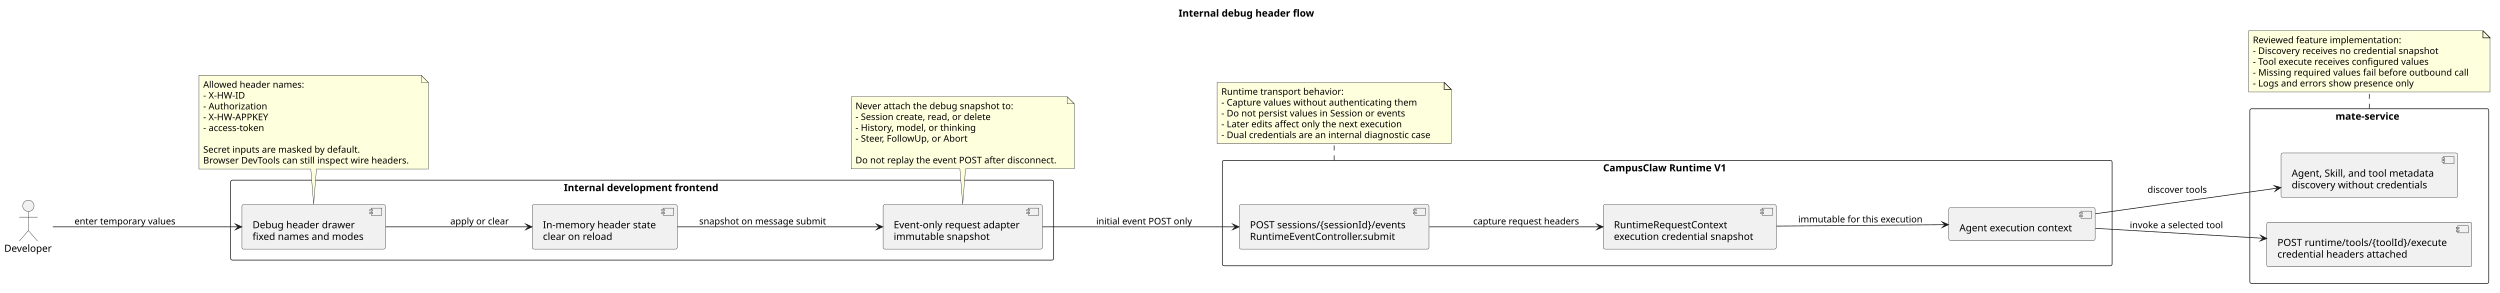
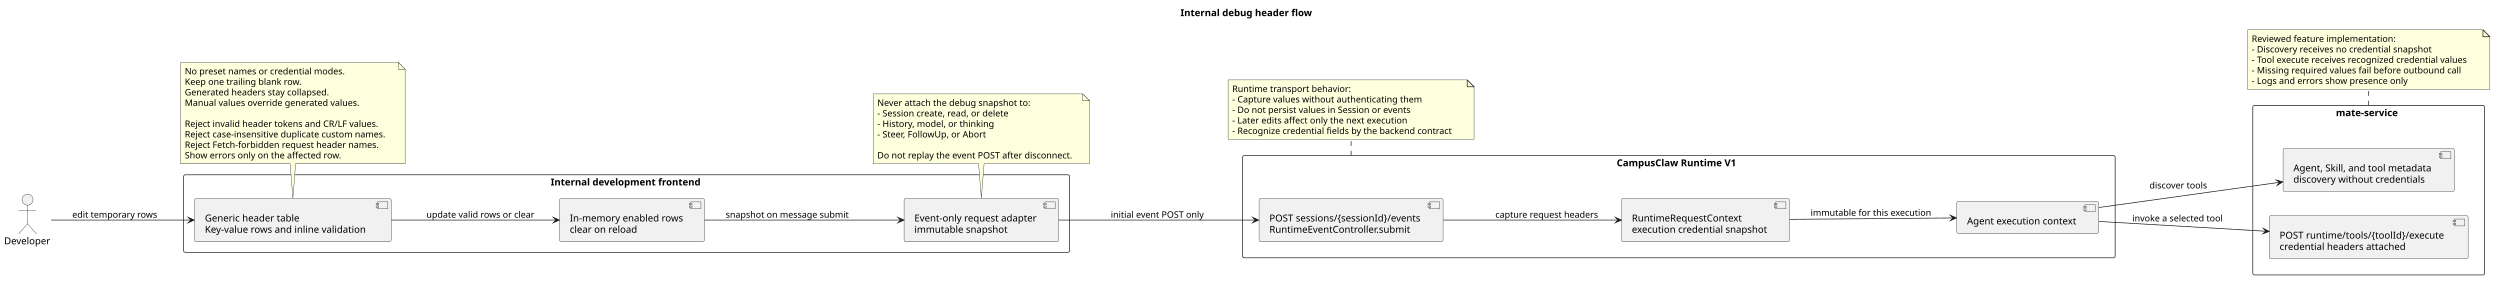
- <svg xmlns="http://www.w3.org/2000/svg" contentStyleType="text/css" data-diagram-type="DESCRIPTION" height="414px" preserveAspectRatio="none" style="width:3535px;height:414px;background:#FFFFFF;" version="1.1" viewBox="0 0 3535 414" width="3535px" zoomAndPan="magnify">
+ <svg xmlns="http://www.w3.org/2000/svg" contentStyleType="text/css" data-diagram-type="DESCRIPTION" height="414px" preserveAspectRatio="none" style="width:3644px;height:414px;background:#FFFFFF;" version="1.1" viewBox="0 0 3644 414" width="3644px" zoomAndPan="magnify">
  <defs />
  <g>
-     <g class="title" data-source-line="88">
-       <text fill="#000000" font-family="sans-serif" font-size="14" font-weight="700" lengthAdjust="spacing" textLength="195.932" x="1666.466" y="23.535">Internal debug header flow</text>
+     <g class="title" data-source-line="90">
+       <text fill="#000000" font-family="sans-serif" font-size="14" font-weight="700" lengthAdjust="spacing" textLength="195.932" x="1720.633" y="23.535">Internal debug header flow</text>
    </g>
-     <g class="cluster" data-qualified-name="DevFrontend" data-source-line="93" id="ent0002">
-       <rect fill="none" height="113" rx="2.5" ry="2.5" style="stroke:#181818;stroke-width:1;" width="1163.79" x="326.1" y="254.768" />
-       <text fill="#000000" font-family="sans-serif" font-size="14" font-weight="700" lengthAdjust="spacing" textLength="221.341" x="797.325" y="270.303">Internal development frontend</text>
+     <g class="cluster" data-qualified-name="DevFrontend" data-source-line="95" id="ent0002">
+       <rect fill="none" height="113" rx="2.5" ry="2.5" style="stroke:#181818;stroke-width:1;" width="1291.37" x="267.63" y="254.768" />
+       <text fill="#000000" font-family="sans-serif" font-size="14" font-weight="700" lengthAdjust="spacing" textLength="221.341" x="802.645" y="270.303">Internal development frontend</text>
    </g>
-     <g class="cluster" data-qualified-name="Runtime" data-source-line="99" id="ent0006">
-       <rect fill="none" height="149" rx="2.5" ry="2.5" style="stroke:#181818;stroke-width:1;" width="1258.12" x="1728.39" y="226.768" />
-       <text fill="#000000" font-family="sans-serif" font-size="14" font-weight="700" lengthAdjust="spacing" textLength="181.303" x="2266.799" y="242.303">CampusClaw Runtime V1</text>
+     <g class="cluster" data-qualified-name="Runtime" data-source-line="101" id="ent0006">
+       <rect fill="none" height="149" rx="2.5" ry="2.5" style="stroke:#181818;stroke-width:1;" width="1271.84" x="1811.21" y="226.768" />
+       <text fill="#000000" font-family="sans-serif" font-size="14" font-weight="700" lengthAdjust="spacing" textLength="181.303" x="2356.479" y="242.303">CampusClaw Runtime V1</text>
    </g>
-     <g class="cluster" data-qualified-name="Mate" data-source-line="105" id="ent0010">
-       <rect fill="none" height="247" rx="2.5" ry="2.5" style="stroke:#181818;stroke-width:1;" width="337.85" x="3181.26" y="153.768" />
-       <text fill="#000000" font-family="sans-serif" font-size="14" font-weight="700" lengthAdjust="spacing" textLength="95.621" x="3302.374" y="169.303">mate-service</text>
+     <g class="cluster" data-qualified-name="Mate" data-source-line="107" id="ent0010">
+       <rect fill="none" height="247" rx="2.5" ry="2.5" style="stroke:#181818;stroke-width:1;" width="337.86" x="3283.69" y="153.768" />
+       <text fill="#000000" font-family="sans-serif" font-size="14" font-weight="700" lengthAdjust="spacing" textLength="95.621" x="3404.809" y="169.303">mate-service</text>
    </g>
-     <g class="entity" data-qualified-name="DevFrontend.Drawer" data-source-line="94" id="ent0003">
-       <rect fill="#F1F1F1" height="62.977" rx="2.5" ry="2.5" style="stroke:#181818;stroke-width:0.5;" width="202.757" x="342.1" y="289.278" />
-       <rect fill="#F1F1F1" height="10" style="stroke:#181818;stroke-width:0.5;" width="15" x="524.857" y="294.278" />
-       <rect fill="#F1F1F1" height="2" style="stroke:#181818;stroke-width:0.5;" width="4" x="522.857" y="296.278" />
-       <rect fill="#F1F1F1" height="2" style="stroke:#181818;stroke-width:0.5;" width="4" x="522.857" y="300.278" />
-       <text fill="#000000" font-family="sans-serif" font-size="14" lengthAdjust="spacing" textLength="146.522" x="357.1" y="322.813">Debug header drawer</text>
-       <text fill="#000000" font-family="sans-serif" font-size="14" lengthAdjust="spacing" textLength="162.757" x="357.1" y="339.302">fixed names and modes</text>
+     <g class="entity" data-qualified-name="DevFrontend.Drawer" data-source-line="96" id="ent0003">
+       <rect fill="#F1F1F1" height="62.977" rx="2.5" ry="2.5" style="stroke:#181818;stroke-width:0.5;" width="286.572" x="283.63" y="289.278" />
+       <rect fill="#F1F1F1" height="10" style="stroke:#181818;stroke-width:0.5;" width="15" x="550.202" y="294.278" />
+       <rect fill="#F1F1F1" height="2" style="stroke:#181818;stroke-width:0.5;" width="4" x="548.202" y="296.278" />
+       <rect fill="#F1F1F1" height="2" style="stroke:#181818;stroke-width:0.5;" width="4" x="548.202" y="300.278" />
+       <text fill="#000000" font-family="sans-serif" font-size="14" lengthAdjust="spacing" textLength="140.397" x="298.63" y="322.813">Generic header table</text>
+       <text fill="#000000" font-family="sans-serif" font-size="14" lengthAdjust="spacing" textLength="246.572" x="298.63" y="339.302">Key-value rows and inline validation</text>
    </g>
-     <g class="entity" data-qualified-name="DevFrontend.HeaderState" data-source-line="95" id="ent0004">
-       <rect fill="#F1F1F1" height="62.977" rx="2.5" ry="2.5" style="stroke:#181818;stroke-width:0.5;" width="204.965" x="752.65" y="289.278" />
-       <rect fill="#F1F1F1" height="10" style="stroke:#181818;stroke-width:0.5;" width="15" x="937.615" y="294.278" />
-       <rect fill="#F1F1F1" height="2" style="stroke:#181818;stroke-width:0.5;" width="4" x="935.615" y="296.278" />
-       <rect fill="#F1F1F1" height="2" style="stroke:#181818;stroke-width:0.5;" width="4" x="935.615" y="300.278" />
-       <text fill="#000000" font-family="sans-serif" font-size="14" lengthAdjust="spacing" textLength="164.965" x="767.65" y="322.813">In-memory header state</text>
-       <text fill="#000000" font-family="sans-serif" font-size="14" lengthAdjust="spacing" textLength="101.343" x="767.65" y="339.302">clear on reload</text>
+     <g class="entity" data-qualified-name="DevFrontend.HeaderState" data-source-line="97" id="ent0004">
+       <rect fill="#F1F1F1" height="62.977" rx="2.5" ry="2.5" style="stroke:#181818;stroke-width:0.5;" width="211.206" x="815.52" y="289.278" />
+       <rect fill="#F1F1F1" height="10" style="stroke:#181818;stroke-width:0.5;" width="15" x="1006.726" y="294.278" />
+       <rect fill="#F1F1F1" height="2" style="stroke:#181818;stroke-width:0.5;" width="4" x="1004.726" y="296.278" />
+       <rect fill="#F1F1F1" height="2" style="stroke:#181818;stroke-width:0.5;" width="4" x="1004.726" y="300.278" />
+       <text fill="#000000" font-family="sans-serif" font-size="14" lengthAdjust="spacing" textLength="171.206" x="830.52" y="322.813">In-memory enabled rows</text>
+       <text fill="#000000" font-family="sans-serif" font-size="14" lengthAdjust="spacing" textLength="101.343" x="830.52" y="339.302">clear on reload</text>
    </g>
-     <g class="entity" data-qualified-name="DevFrontend.EventAdapter" data-source-line="96" id="ent0005">
-       <rect fill="#F1F1F1" height="62.977" rx="2.5" ry="2.5" style="stroke:#181818;stroke-width:0.5;" width="225.22" x="1248.67" y="289.278" />
-       <rect fill="#F1F1F1" height="10" style="stroke:#181818;stroke-width:0.5;" width="15" x="1453.89" y="294.278" />
-       <rect fill="#F1F1F1" height="2" style="stroke:#181818;stroke-width:0.5;" width="4" x="1451.89" y="296.278" />
-       <rect fill="#F1F1F1" height="2" style="stroke:#181818;stroke-width:0.5;" width="4" x="1451.89" y="300.278" />
-       <text fill="#000000" font-family="sans-serif" font-size="14" lengthAdjust="spacing" textLength="185.22" x="1263.67" y="322.813">Event-only request adapter</text>
-       <text fill="#000000" font-family="sans-serif" font-size="14" lengthAdjust="spacing" textLength="138.961" x="1263.67" y="339.302">immutable snapshot</text>
+     <g class="entity" data-qualified-name="DevFrontend.EventAdapter" data-source-line="98" id="ent0005">
+       <rect fill="#F1F1F1" height="62.977" rx="2.5" ry="2.5" style="stroke:#181818;stroke-width:0.5;" width="225.22" x="1317.78" y="289.278" />
+       <rect fill="#F1F1F1" height="10" style="stroke:#181818;stroke-width:0.5;" width="15" x="1523" y="294.278" />
+       <rect fill="#F1F1F1" height="2" style="stroke:#181818;stroke-width:0.5;" width="4" x="1521" y="296.278" />
+       <rect fill="#F1F1F1" height="2" style="stroke:#181818;stroke-width:0.5;" width="4" x="1521" y="300.278" />
+       <text fill="#000000" font-family="sans-serif" font-size="14" lengthAdjust="spacing" textLength="185.22" x="1332.78" y="322.813">Event-only request adapter</text>
+       <text fill="#000000" font-family="sans-serif" font-size="14" lengthAdjust="spacing" textLength="138.961" x="1332.78" y="339.302">immutable snapshot</text>
    </g>
-     <g class="entity" data-qualified-name="Runtime.Submit" data-source-line="100" id="ent0007">
-       <rect fill="#F1F1F1" height="62.977" rx="2.5" ry="2.5" style="stroke:#181818;stroke-width:0.5;" width="268.204" x="1752.39" y="289.278" />
-       <rect fill="#F1F1F1" height="10" style="stroke:#181818;stroke-width:0.5;" width="15" x="2000.594" y="294.278" />
-       <rect fill="#F1F1F1" height="2" style="stroke:#181818;stroke-width:0.5;" width="4" x="1998.594" y="296.278" />
-       <rect fill="#F1F1F1" height="2" style="stroke:#181818;stroke-width:0.5;" width="4" x="1998.594" y="300.278" />
-       <text fill="#000000" font-family="sans-serif" font-size="14" lengthAdjust="spacing" textLength="228.204" x="1767.39" y="322.813">POST sessions/{sessionId}/events</text>
-       <text fill="#000000" font-family="sans-serif" font-size="14" lengthAdjust="spacing" textLength="212.523" x="1767.39" y="339.302">RuntimeEventController.submit</text>
+     <g class="entity" data-qualified-name="Runtime.Submit" data-source-line="102" id="ent0007">
+       <rect fill="#F1F1F1" height="62.977" rx="2.5" ry="2.5" style="stroke:#181818;stroke-width:0.5;" width="268.204" x="1835.21" y="289.278" />
+       <rect fill="#F1F1F1" height="10" style="stroke:#181818;stroke-width:0.5;" width="15" x="2083.414" y="294.278" />
+       <rect fill="#F1F1F1" height="2" style="stroke:#181818;stroke-width:0.5;" width="4" x="2081.414" y="296.278" />
+       <rect fill="#F1F1F1" height="2" style="stroke:#181818;stroke-width:0.5;" width="4" x="2081.414" y="300.278" />
+       <text fill="#000000" font-family="sans-serif" font-size="14" lengthAdjust="spacing" textLength="228.204" x="1850.21" y="322.813">POST sessions/{sessionId}/events</text>
+       <text fill="#000000" font-family="sans-serif" font-size="14" lengthAdjust="spacing" textLength="212.523" x="1850.21" y="339.302">RuntimeEventController.submit</text>
    </g>
-     <g class="entity" data-qualified-name="Runtime.Snapshot" data-source-line="101" id="ent0008">
-       <rect fill="#F1F1F1" height="62.977" rx="2.5" ry="2.5" style="stroke:#181818;stroke-width:0.5;" width="244.565" x="2267.04" y="289.278" />
-       <rect fill="#F1F1F1" height="10" style="stroke:#181818;stroke-width:0.5;" width="15" x="2491.605" y="294.278" />
-       <rect fill="#F1F1F1" height="2" style="stroke:#181818;stroke-width:0.5;" width="4" x="2489.605" y="296.278" />
-       <rect fill="#F1F1F1" height="2" style="stroke:#181818;stroke-width:0.5;" width="4" x="2489.605" y="300.278" />
-       <text fill="#000000" font-family="sans-serif" font-size="14" lengthAdjust="spacing" textLength="164.541" x="2282.04" y="322.813">RuntimeRequestContext</text>
-       <text fill="#000000" font-family="sans-serif" font-size="14" lengthAdjust="spacing" textLength="204.565" x="2282.04" y="339.302">execution credential snapshot</text>
+     <g class="entity" data-qualified-name="Runtime.Snapshot" data-source-line="103" id="ent0008">
+       <rect fill="#F1F1F1" height="62.977" rx="2.5" ry="2.5" style="stroke:#181818;stroke-width:0.5;" width="244.565" x="2363.57" y="289.278" />
+       <rect fill="#F1F1F1" height="10" style="stroke:#181818;stroke-width:0.5;" width="15" x="2588.135" y="294.278" />
+       <rect fill="#F1F1F1" height="2" style="stroke:#181818;stroke-width:0.5;" width="4" x="2586.135" y="296.278" />
+       <rect fill="#F1F1F1" height="2" style="stroke:#181818;stroke-width:0.5;" width="4" x="2586.135" y="300.278" />
+       <text fill="#000000" font-family="sans-serif" font-size="14" lengthAdjust="spacing" textLength="164.541" x="2378.57" y="322.813">RuntimeRequestContext</text>
+       <text fill="#000000" font-family="sans-serif" font-size="14" lengthAdjust="spacing" textLength="204.565" x="2378.57" y="339.302">execution credential snapshot</text>
    </g>
-     <g class="entity" data-qualified-name="Runtime.Execution" data-source-line="102" id="ent0009">
-       <rect fill="#F1F1F1" height="46.488" rx="2.5" ry="2.5" style="stroke:#181818;stroke-width:0.5;" width="206.906" x="2755.6" y="293.528" />
-       <rect fill="#F1F1F1" height="10" style="stroke:#181818;stroke-width:0.5;" width="15" x="2942.506" y="298.528" />
-       <rect fill="#F1F1F1" height="2" style="stroke:#181818;stroke-width:0.5;" width="4" x="2940.506" y="300.528" />
-       <rect fill="#F1F1F1" height="2" style="stroke:#181818;stroke-width:0.5;" width="4" x="2940.506" y="304.528" />
-       <text fill="#000000" font-family="sans-serif" font-size="14" lengthAdjust="spacing" textLength="166.906" x="2770.6" y="327.063">Agent execution context</text>
+     <g class="entity" data-qualified-name="Runtime.Execution" data-source-line="104" id="ent0009">
+       <rect fill="#F1F1F1" height="46.488" rx="2.5" ry="2.5" style="stroke:#181818;stroke-width:0.5;" width="206.906" x="2852.14" y="293.528" />
+       <rect fill="#F1F1F1" height="10" style="stroke:#181818;stroke-width:0.5;" width="15" x="3039.046" y="298.528" />
+       <rect fill="#F1F1F1" height="2" style="stroke:#181818;stroke-width:0.5;" width="4" x="3037.046" y="300.528" />
+       <rect fill="#F1F1F1" height="2" style="stroke:#181818;stroke-width:0.5;" width="4" x="3037.046" y="304.528" />
+       <text fill="#000000" font-family="sans-serif" font-size="14" lengthAdjust="spacing" textLength="166.906" x="2867.14" y="327.063">Agent execution context</text>
    </g>
-     <g class="entity" data-qualified-name="Mate.Discovery" data-source-line="106" id="ent0011">
-       <rect fill="#F1F1F1" height="62.977" rx="2.5" ry="2.5" style="stroke:#181818;stroke-width:0.5;" width="249.617" x="3225.38" y="216.278" />
-       <rect fill="#F1F1F1" height="10" style="stroke:#181818;stroke-width:0.5;" width="15" x="3454.997" y="221.278" />
-       <rect fill="#F1F1F1" height="2" style="stroke:#181818;stroke-width:0.5;" width="4" x="3452.997" y="223.278" />
-       <rect fill="#F1F1F1" height="2" style="stroke:#181818;stroke-width:0.5;" width="4" x="3452.997" y="227.278" />
-       <text fill="#000000" font-family="sans-serif" font-size="14" lengthAdjust="spacing" textLength="209.617" x="3240.38" y="249.813">Agent, Skill, and tool metadata</text>
-       <text fill="#000000" font-family="sans-serif" font-size="14" lengthAdjust="spacing" textLength="198.194" x="3240.38" y="266.302">discovery without credentials</text>
+     <g class="entity" data-qualified-name="Mate.Discovery" data-source-line="108" id="ent0011">
+       <rect fill="#F1F1F1" height="62.977" rx="2.5" ry="2.5" style="stroke:#181818;stroke-width:0.5;" width="249.617" x="3327.81" y="216.278" />
+       <rect fill="#F1F1F1" height="10" style="stroke:#181818;stroke-width:0.5;" width="15" x="3557.427" y="221.278" />
+       <rect fill="#F1F1F1" height="2" style="stroke:#181818;stroke-width:0.5;" width="4" x="3555.427" y="223.278" />
+       <rect fill="#F1F1F1" height="2" style="stroke:#181818;stroke-width:0.5;" width="4" x="3555.427" y="227.278" />
+       <text fill="#000000" font-family="sans-serif" font-size="14" lengthAdjust="spacing" textLength="209.617" x="3342.81" y="249.813">Agent, Skill, and tool metadata</text>
+       <text fill="#000000" font-family="sans-serif" font-size="14" lengthAdjust="spacing" textLength="198.194" x="3342.81" y="266.302">discovery without credentials</text>
    </g>
-     <g class="entity" data-qualified-name="Mate.Execute" data-source-line="107" id="ent0012">
-       <rect fill="#F1F1F1" height="62.977" rx="2.5" ry="2.5" style="stroke:#181818;stroke-width:0.5;" width="289.853" x="3205.26" y="314.278" />
-       <rect fill="#F1F1F1" height="10" style="stroke:#181818;stroke-width:0.5;" width="15" x="3475.113" y="319.278" />
-       <rect fill="#F1F1F1" height="2" style="stroke:#181818;stroke-width:0.5;" width="4" x="3473.113" y="321.278" />
-       <rect fill="#F1F1F1" height="2" style="stroke:#181818;stroke-width:0.5;" width="4" x="3473.113" y="325.278" />
-       <text fill="#000000" font-family="sans-serif" font-size="14" lengthAdjust="spacing" textLength="249.853" x="3220.26" y="347.813">POST runtime/tools/{toolId}/execute</text>
-       <text fill="#000000" font-family="sans-serif" font-size="14" lengthAdjust="spacing" textLength="188.023" x="3220.26" y="364.302">credential headers attached</text>
+     <g class="entity" data-qualified-name="Mate.Execute" data-source-line="109" id="ent0012">
+       <rect fill="#F1F1F1" height="62.977" rx="2.5" ry="2.5" style="stroke:#181818;stroke-width:0.5;" width="289.853" x="3307.69" y="314.278" />
+       <rect fill="#F1F1F1" height="10" style="stroke:#181818;stroke-width:0.5;" width="15" x="3577.544" y="319.278" />
+       <rect fill="#F1F1F1" height="2" style="stroke:#181818;stroke-width:0.5;" width="4" x="3575.544" y="321.278" />
+       <rect fill="#F1F1F1" height="2" style="stroke:#181818;stroke-width:0.5;" width="4" x="3575.544" y="325.278" />
+       <text fill="#000000" font-family="sans-serif" font-size="14" lengthAdjust="spacing" textLength="249.853" x="3322.69" y="347.813">POST runtime/tools/{toolId}/execute</text>
+       <text fill="#000000" font-family="sans-serif" font-size="14" lengthAdjust="spacing" textLength="188.023" x="3322.69" y="364.302">credential headers attached</text>
    </g>
-     <g class="entity" data-qualified-name="Developer" data-source-line="91" id="ent0001">
+     <g class="entity" data-qualified-name="Developer" data-source-line="93" id="ent0001">
      <ellipse cx="40.159" cy="291.028" fill="#F1F1F1" rx="8" ry="8" style="stroke:#181818;stroke-width:0.5;" />
      <path d="M40.159,299.028 L40.159,326.028 M27.159,307.028 L53.159,307.028 M40.159,326.028 L27.159,341.028 M40.159,326.028 L53.159,341.028" fill="none" style="stroke:#181818;stroke-width:0.5;" />
      <text fill="#000000" font-family="sans-serif" font-size="14" lengthAdjust="spacing" textLength="68.318" x="6" y="356.063">Developer</text>
    </g>
-     <g class="entity" data-qualified-name="GMN21" data-source-line="120" id="ent0022">
-       <path d="M281.32,106.528 L281.32,239.013 A0,0 0 0 0 281.32,239.013 L439.48,239.013 L443.48,288.968 L447.48,239.013 L605.649,239.013 A0,0 0 0 0 605.649,239.013 L605.649,116.528 L595.649,106.528 L281.32,106.528 A0,0 0 0 0 281.32,106.528" fill="#FEFFDD" style="stroke:#181818;stroke-width:0.5;" />
-       <path d="M595.649,106.528 L595.649,116.528 L605.649,116.528 L595.649,106.528" fill="#FEFFDD" style="stroke:#181818;stroke-width:0.5;" />
-       <text fill="#000000" font-family="sans-serif" font-size="13" lengthAdjust="spacing" textLength="146.739" x="287.32" y="124.097">Allowed header names:</text>
-       <text fill="#000000" font-family="sans-serif" font-size="13" lengthAdjust="spacing" textLength="68.974" x="287.32" y="139.407">- X-HW-ID</text>
-       <text fill="#000000" font-family="sans-serif" font-size="13" lengthAdjust="spacing" textLength="97.97" x="287.32" y="154.718">- Authorization</text>
-       <text fill="#000000" font-family="sans-serif" font-size="13" lengthAdjust="spacing" textLength="102.464" x="287.32" y="170.028">- X-HW-APPKEY</text>
-       <text fill="#000000" font-family="sans-serif" font-size="13" lengthAdjust="spacing" textLength="95.907" x="287.32" y="185.339">- access-token</text>
-       <text fill="#000000" font-family="sans-serif" font-size="13" lengthAdjust="spacing" textLength="4.113" x="287.32" y="200.649"> </text>
-       <text fill="#000000" font-family="sans-serif" font-size="13" lengthAdjust="spacing" textLength="230.325" x="287.32" y="215.96">Secret inputs are masked by default.</text>
-       <text fill="#000000" font-family="sans-serif" font-size="13" lengthAdjust="spacing" textLength="303.329" x="287.32" y="231.27">Browser DevTools can still inspect wire headers.</text>
+     <g class="entity" data-qualified-name="GMN21" data-source-line="122" id="ent0022">
+       <path d="M263.32,90.868 L263.32,238.663 A0,0 0 0 0 263.32,238.663 L422.92,238.663 L426.92,289.078 L430.92,238.663 L590.518,238.663 A0,0 0 0 0 590.518,238.663 L590.518,100.868 L580.518,90.868 L263.32,90.868 A0,0 0 0 0 263.32,90.868" fill="#FEFFDD" style="stroke:#181818;stroke-width:0.5;" />
+       <path d="M580.518,90.868 L580.518,100.868 L590.518,100.868 L580.518,90.868" fill="#FEFFDD" style="stroke:#181818;stroke-width:0.5;" />
+       <text fill="#000000" font-family="sans-serif" font-size="13" lengthAdjust="spacing" textLength="240.748" x="269.32" y="108.437">No preset names or credential modes.</text>
+       <text fill="#000000" font-family="sans-serif" font-size="13" lengthAdjust="spacing" textLength="177.931" x="269.32" y="123.747">Keep one trailing blank row.</text>
+       <text fill="#000000" font-family="sans-serif" font-size="13" lengthAdjust="spacing" textLength="216.081" x="269.32" y="139.058">Generated headers stay collapsed.</text>
+       <text fill="#000000" font-family="sans-serif" font-size="13" lengthAdjust="spacing" textLength="260.444" x="269.32" y="154.368">Manual values override generated values.</text>
+       <text fill="#000000" font-family="sans-serif" font-size="13" lengthAdjust="spacing" textLength="4.113" x="269.32" y="169.679"> </text>
+       <text fill="#000000" font-family="sans-serif" font-size="13" lengthAdjust="spacing" textLength="294.988" x="269.32" y="184.989">Reject invalid header tokens and CR/LF values.</text>
+       <text fill="#000000" font-family="sans-serif" font-size="13" lengthAdjust="spacing" textLength="306.198" x="269.32" y="200.3">Reject case-insensitive duplicate custom names.</text>
+       <text fill="#000000" font-family="sans-serif" font-size="13" lengthAdjust="spacing" textLength="293.801" x="269.32" y="215.611">Reject Fetch-forbidden request header names.</text>
+       <text fill="#000000" font-family="sans-serif" font-size="13" lengthAdjust="spacing" textLength="236.755" x="269.32" y="230.921">Show errors only on the affected row.</text>
    </g>
-     <g class="entity" data-qualified-name="GMN24" data-source-line="131" id="ent0025">
-       <path d="M1203.61,136.838 L1203.61,238.702 A0,0 0 0 0 1203.61,238.702 L1357.28,238.702 L1361.28,288.818 L1365.28,238.702 L1518.945,238.702 A0,0 0 0 0 1518.945,238.702 L1518.945,146.838 L1508.945,136.838 L1203.61,136.838 A0,0 0 0 0 1203.61,136.838" fill="#FEFFDD" style="stroke:#181818;stroke-width:0.5;" />
-       <path d="M1508.945,136.838 L1508.945,146.838 L1518.945,146.838 L1508.945,136.838" fill="#FEFFDD" style="stroke:#181818;stroke-width:0.5;" />
-       <text fill="#000000" font-family="sans-serif" font-size="13" lengthAdjust="spacing" textLength="230.026" x="1209.61" y="154.407">Never attach the debug snapshot to:</text>
-       <text fill="#000000" font-family="sans-serif" font-size="13" lengthAdjust="spacing" textLength="201.887" x="1209.61" y="169.717">- Session create, read, or delete</text>
-       <text fill="#000000" font-family="sans-serif" font-size="13" lengthAdjust="spacing" textLength="181.994" x="1209.61" y="185.028">- History, model, or thinking</text>
-       <text fill="#000000" font-family="sans-serif" font-size="13" lengthAdjust="spacing" textLength="170.155" x="1209.61" y="200.338">- Steer, FollowUp, or Abort</text>
-       <text fill="#000000" font-family="sans-serif" font-size="13" lengthAdjust="spacing" textLength="4.113" x="1209.61" y="215.649"> </text>
-       <text fill="#000000" font-family="sans-serif" font-size="13" lengthAdjust="spacing" textLength="294.334" x="1209.61" y="230.959">Do not replay the event POST after disconnect.</text>
+     <g class="entity" data-qualified-name="GMN24" data-source-line="134" id="ent0025">
+       <path d="M1272.72,136.838 L1272.72,238.702 A0,0 0 0 0 1272.72,238.702 L1426.39,238.702 L1430.39,288.818 L1434.39,238.702 L1588.054,238.702 A0,0 0 0 0 1588.054,238.702 L1588.054,146.838 L1578.054,136.838 L1272.72,136.838 A0,0 0 0 0 1272.72,136.838" fill="#FEFFDD" style="stroke:#181818;stroke-width:0.5;" />
+       <path d="M1578.054,136.838 L1578.054,146.838 L1588.054,146.838 L1578.054,136.838" fill="#FEFFDD" style="stroke:#181818;stroke-width:0.5;" />
+       <text fill="#000000" font-family="sans-serif" font-size="13" lengthAdjust="spacing" textLength="230.026" x="1278.72" y="154.407">Never attach the debug snapshot to:</text>
+       <text fill="#000000" font-family="sans-serif" font-size="13" lengthAdjust="spacing" textLength="201.887" x="1278.72" y="169.717">- Session create, read, or delete</text>
+       <text fill="#000000" font-family="sans-serif" font-size="13" lengthAdjust="spacing" textLength="181.994" x="1278.72" y="185.028">- History, model, or thinking</text>
+       <text fill="#000000" font-family="sans-serif" font-size="13" lengthAdjust="spacing" textLength="170.155" x="1278.72" y="200.338">- Steer, FollowUp, or Abort</text>
+       <text fill="#000000" font-family="sans-serif" font-size="13" lengthAdjust="spacing" textLength="4.113" x="1278.72" y="215.649"> </text>
+       <text fill="#000000" font-family="sans-serif" font-size="13" lengthAdjust="spacing" textLength="294.334" x="1278.72" y="230.959">Do not replay the event POST after disconnect.</text>
    </g>
-     <g class="entity" data-qualified-name="GMN27" data-source-line="140" id="ent0028">
-       <path d="M1720.95,116.488 L1720.95,203.041 L2052.039,203.041 L2052.039,126.488 L2042.039,116.488 L1720.95,116.488" fill="#FEFFDD" style="stroke:#181818;stroke-width:0.5;" />
-       <path d="M2042.039,116.488 L2042.039,126.488 L2052.039,126.488 L2042.039,116.488" fill="#FEFFDD" style="stroke:#181818;stroke-width:1;" />
-       <text fill="#000000" font-family="sans-serif" font-size="13" lengthAdjust="spacing" textLength="177.563" x="1726.95" y="134.057">Runtime transport behavior:</text>
-       <text fill="#000000" font-family="sans-serif" font-size="13" lengthAdjust="spacing" textLength="288.209" x="1726.95" y="149.367">- Capture values without authenticating them</text>
-       <text fill="#000000" font-family="sans-serif" font-size="13" lengthAdjust="spacing" textLength="274.498" x="1726.95" y="164.678">- Do not persist values in Session or events</text>
-       <text fill="#000000" font-family="sans-serif" font-size="13" lengthAdjust="spacing" textLength="270.804" x="1726.95" y="179.988">- Later edits affect only the next execution</text>
-       <text fill="#000000" font-family="sans-serif" font-size="13" lengthAdjust="spacing" textLength="310.089" x="1726.95" y="195.299">- Dual credentials are an internal diagnostic case</text>
+     <g class="entity" data-qualified-name="GMN27" data-source-line="143" id="ent0028">
+       <path d="M1790.06,116.488 L1790.06,203.041 L2148.578,203.041 L2148.578,126.488 L2138.578,116.488 L1790.06,116.488" fill="#FEFFDD" style="stroke:#181818;stroke-width:0.5;" />
+       <path d="M2138.578,116.488 L2138.578,126.488 L2148.578,126.488 L2138.578,116.488" fill="#FEFFDD" style="stroke:#181818;stroke-width:1;" />
+       <text fill="#000000" font-family="sans-serif" font-size="13" lengthAdjust="spacing" textLength="177.563" x="1796.06" y="134.057">Runtime transport behavior:</text>
+       <text fill="#000000" font-family="sans-serif" font-size="13" lengthAdjust="spacing" textLength="288.209" x="1796.06" y="149.367">- Capture values without authenticating them</text>
+       <text fill="#000000" font-family="sans-serif" font-size="13" lengthAdjust="spacing" textLength="274.498" x="1796.06" y="164.678">- Do not persist values in Session or events</text>
+       <text fill="#000000" font-family="sans-serif" font-size="13" lengthAdjust="spacing" textLength="270.804" x="1796.06" y="179.988">- Later edits affect only the next execution</text>
+       <text fill="#000000" font-family="sans-serif" font-size="13" lengthAdjust="spacing" textLength="337.518" x="1796.06" y="195.299">- Recognize credential fields by the backend contract</text>
    </g>
-     <g class="entity" data-qualified-name="GMN30" data-source-line="148" id="ent0031">
-       <path d="M3179.51,43.488 L3179.51,130.041 L3520.863,130.041 L3520.863,53.488 L3510.863,43.488 L3179.51,43.488" fill="#FEFFDD" style="stroke:#181818;stroke-width:0.5;" />
-       <path d="M3510.863,43.488 L3510.863,53.488 L3520.863,53.488 L3510.863,43.488" fill="#FEFFDD" style="stroke:#181818;stroke-width:1;" />
-       <text fill="#000000" font-family="sans-serif" font-size="13" lengthAdjust="spacing" textLength="214.906" x="3185.51" y="61.057">Reviewed feature implementation:</text>
-       <text fill="#000000" font-family="sans-serif" font-size="13" lengthAdjust="spacing" textLength="275.679" x="3185.51" y="76.367">- Discovery receives no credential snapshot</text>
-       <text fill="#000000" font-family="sans-serif" font-size="13" lengthAdjust="spacing" textLength="263.916" x="3185.51" y="91.678">- Tool execute receives configured values</text>
-       <text fill="#000000" font-family="sans-serif" font-size="13" lengthAdjust="spacing" textLength="320.353" x="3185.51" y="106.988">- Missing required values fail before outbound call</text>
-       <text fill="#000000" font-family="sans-serif" font-size="13" lengthAdjust="spacing" textLength="238.977" x="3185.51" y="122.299">- Logs and errors show presence only</text>
+     <g class="entity" data-qualified-name="GMN30" data-source-line="151" id="ent0031">
+       <path d="M3276.05,43.488 L3276.05,130.041 L3629.198,130.041 L3629.198,53.488 L3619.198,43.488 L3276.05,43.488" fill="#FEFFDD" style="stroke:#181818;stroke-width:0.5;" />
+       <path d="M3619.198,43.488 L3619.198,53.488 L3629.198,53.488 L3619.198,43.488" fill="#FEFFDD" style="stroke:#181818;stroke-width:1;" />
+       <text fill="#000000" font-family="sans-serif" font-size="13" lengthAdjust="spacing" textLength="214.906" x="3282.05" y="61.057">Reviewed feature implementation:</text>
+       <text fill="#000000" font-family="sans-serif" font-size="13" lengthAdjust="spacing" textLength="275.679" x="3282.05" y="76.367">- Discovery receives no credential snapshot</text>
+       <text fill="#000000" font-family="sans-serif" font-size="13" lengthAdjust="spacing" textLength="332.147" x="3282.05" y="91.678">- Tool execute receives recognized credential values</text>
+       <text fill="#000000" font-family="sans-serif" font-size="13" lengthAdjust="spacing" textLength="320.353" x="3282.05" y="106.988">- Missing required values fail before outbound call</text>
+       <text fill="#000000" font-family="sans-serif" font-size="13" lengthAdjust="spacing" textLength="238.977" x="3282.05" y="122.299">- Logs and errors show presence only</text>
    </g>
-     <g class="link" data-entity-1="ent0001" data-entity-2="ent0003" data-link-type="dependency" data-source-line="110" id="lnk13">
-       <path d="M74.69,320.768 C132.8,320.768 249.41,320.768 336.9,320.768" fill="none" id="Developer-to-Drawer" style="stroke:#181818;stroke-width:1;" />
-       <polygon fill="#181818" points="341.9,320.768,332.9,316.768,336.9,320.768,332.9,324.768,341.9,320.768" style="stroke:#181818;stroke-width:1;stroke-linejoin:miter;stroke-miterlimit:10;" />
-       <text fill="#000000" font-family="sans-serif" font-size="13" lengthAdjust="spacing" textLength="145.583" x="105.32" y="317.337">enter temporary values</text>
+     <g class="link" data-entity-1="ent0001" data-entity-2="ent0003" data-link-type="dependency" data-source-line="112" id="lnk13">
+       <path d="M74.63,320.768 C120.98,320.768 202.55,320.768 278.14,320.768" fill="none" id="Developer-to-Drawer" style="stroke:#181818;stroke-width:1;" />
+       <polygon fill="#181818" points="283.14,320.768,274.14,316.768,278.14,320.768,274.14,324.768,283.14,320.768" style="stroke:#181818;stroke-width:1;stroke-linejoin:miter;stroke-miterlimit:10;" />
+       <text fill="#000000" font-family="sans-serif" font-size="13" lengthAdjust="spacing" textLength="127.239" x="105.32" y="317.337">edit temporary rows</text>
    </g>
-     <g class="link" data-entity-1="ent0003" data-entity-2="ent0004" data-link-type="dependency" data-source-line="111" id="lnk14">
-       <path d="M545.22,320.768 C608.23,320.768 684.15,320.768 747.36,320.768" fill="none" id="Drawer-to-HeaderState" style="stroke:#181818;stroke-width:1;" />
-       <polygon fill="#181818" points="752.36,320.768,743.36,316.768,747.36,320.768,743.36,324.768,752.36,320.768" style="stroke:#181818;stroke-width:1;stroke-linejoin:miter;stroke-miterlimit:10;" />
-       <text fill="#000000" font-family="sans-serif" font-size="13" lengthAdjust="spacing" textLength="85.782" x="636.65" y="317.337">apply or clear</text>
+     <g class="link" data-entity-1="ent0003" data-entity-2="ent0004" data-link-type="dependency" data-source-line="113" id="lnk14">
+       <path d="M570.61,320.768 C648.82,320.768 739.06,320.768 810.36,320.768" fill="none" id="Drawer-to-HeaderState" style="stroke:#181818;stroke-width:1;" />
+       <polygon fill="#181818" points="815.36,320.768,806.36,316.768,810.36,320.768,806.36,324.768,815.36,320.768" style="stroke:#181818;stroke-width:1;stroke-linejoin:miter;stroke-miterlimit:10;" />
+       <text fill="#000000" font-family="sans-serif" font-size="13" lengthAdjust="spacing" textLength="163.185" x="621.52" y="317.337">update valid rows or clear</text>
    </g>
-     <g class="link" data-entity-1="ent0004" data-entity-2="ent0005" data-link-type="dependency" data-source-line="112" id="lnk15">
-       <path d="M957.85,320.768 C1041.98,320.768 1156.33,320.768 1243.19,320.768" fill="none" id="HeaderState-to-EventAdapter" style="stroke:#181818;stroke-width:1;" />
-       <polygon fill="#181818" points="1248.19,320.768,1239.19,316.768,1243.19,320.768,1239.19,324.768,1248.19,320.768" style="stroke:#181818;stroke-width:1;stroke-linejoin:miter;stroke-miterlimit:10;" />
-       <text fill="#000000" font-family="sans-serif" font-size="13" lengthAdjust="spacing" textLength="184.787" x="988.61" y="317.337">snapshot on message submit</text>
+     <g class="link" data-entity-1="ent0004" data-entity-2="ent0005" data-link-type="dependency" data-source-line="114" id="lnk15">
+       <path d="M1026.92,320.768 C1111.78,320.768 1226.03,320.768 1312.69,320.768" fill="none" id="HeaderState-to-EventAdapter" style="stroke:#181818;stroke-width:1;" />
+       <polygon fill="#181818" points="1317.69,320.768,1308.69,316.768,1312.69,320.768,1308.69,324.768,1317.69,320.768" style="stroke:#181818;stroke-width:1;stroke-linejoin:miter;stroke-miterlimit:10;" />
+       <text fill="#000000" font-family="sans-serif" font-size="13" lengthAdjust="spacing" textLength="184.787" x="1057.72" y="317.337">snapshot on message submit</text>
    </g>
-     <g class="link" data-entity-1="ent0005" data-entity-2="ent0007" data-link-type="dependency" data-source-line="113" id="lnk16">
-       <path d="M1474.2,320.768 C1555.55,320.768 1661.01,320.768 1746.97,320.768" fill="none" id="EventAdapter-to-Submit" style="stroke:#181818;stroke-width:1;" />
-       <polygon fill="#181818" points="1751.97,320.768,1742.97,316.768,1746.97,320.768,1742.97,324.768,1751.97,320.768" style="stroke:#181818;stroke-width:1;stroke-linejoin:miter;stroke-miterlimit:10;" />
-       <text fill="#000000" font-family="sans-serif" font-size="13" lengthAdjust="spacing" textLength="140.734" x="1549.95" y="317.337">initial event POST only</text>
+     <g class="link" data-entity-1="ent0005" data-entity-2="ent0007" data-link-type="dependency" data-source-line="115" id="lnk16">
+       <path d="M1543.29,320.768 C1628.12,320.768 1740,320.768 1829.72,320.768" fill="none" id="EventAdapter-to-Submit" style="stroke:#181818;stroke-width:1;" />
+       <polygon fill="#181818" points="1834.72,320.768,1825.72,316.768,1829.72,320.768,1825.72,324.768,1834.72,320.768" style="stroke:#181818;stroke-width:1;stroke-linejoin:miter;stroke-miterlimit:10;" />
+       <text fill="#000000" font-family="sans-serif" font-size="13" lengthAdjust="spacing" textLength="140.734" x="1619.06" y="317.337">initial event POST only</text>
    </g>
-     <g class="link" data-entity-1="ent0007" data-entity-2="ent0008" data-link-type="dependency" data-source-line="114" id="lnk17">
-       <path d="M2021.05,320.768 C2097.4,320.768 2187.44,320.768 2261.71,320.768" fill="none" id="Submit-to-Snapshot" style="stroke:#181818;stroke-width:1;" />
-       <polygon fill="#181818" points="2266.71,320.768,2257.71,316.768,2261.71,320.768,2257.71,324.768,2266.71,320.768" style="stroke:#181818;stroke-width:1;stroke-linejoin:miter;stroke-miterlimit:10;" />
-       <text fill="#000000" font-family="sans-serif" font-size="13" lengthAdjust="spacing" textLength="153.144" x="2083.04" y="317.337">capture request headers</text>
+     <g class="link" data-entity-1="ent0007" data-entity-2="ent0008" data-link-type="dependency" data-source-line="116" id="lnk17">
+       <path d="M2103.83,320.768 C2184.08,320.768 2280.41,320.768 2358.4,320.768" fill="none" id="Submit-to-Snapshot" style="stroke:#181818;stroke-width:1;" />
+       <polygon fill="#181818" points="2363.4,320.768,2354.4,316.768,2358.4,320.768,2354.4,324.768,2363.4,320.768" style="stroke:#181818;stroke-width:1;stroke-linejoin:miter;stroke-miterlimit:10;" />
+       <text fill="#000000" font-family="sans-serif" font-size="13" lengthAdjust="spacing" textLength="153.144" x="2179.57" y="317.337">capture request headers</text>
    </g>
-     <g class="link" data-entity-1="ent0008" data-entity-2="ent0009" data-link-type="dependency" data-source-line="115" id="lnk18">
-       <path d="M2511.99,319.728 C2587.51,319.078 2678.48,318.301 2750.2,317.691" fill="none" id="Snapshot-to-Execution" style="stroke:#181818;stroke-width:1;" />
-       <polygon fill="#181818" points="2755.2,317.648,2746.166,313.725,2750.2,317.691,2746.234,321.725,2755.2,317.648" style="stroke:#181818;stroke-width:1;stroke-linejoin:miter;stroke-miterlimit:10;" />
-       <text fill="#000000" font-family="sans-serif" font-size="13" lengthAdjust="spacing" textLength="182.92" x="2542.6" y="314.517">immutable for this execution</text>
+     <g class="link" data-entity-1="ent0008" data-entity-2="ent0009" data-link-type="dependency" data-source-line="117" id="lnk18">
+       <path d="M2608.53,319.728 C2684.05,319.078 2775.02,318.301 2846.74,317.691" fill="none" id="Snapshot-to-Execution" style="stroke:#181818;stroke-width:1;" />
+       <polygon fill="#181818" points="2851.74,317.648,2842.706,313.725,2846.74,317.691,2842.774,321.725,2851.74,317.648" style="stroke:#181818;stroke-width:1;stroke-linejoin:miter;stroke-miterlimit:10;" />
+       <text fill="#000000" font-family="sans-serif" font-size="13" lengthAdjust="spacing" textLength="182.92" x="2639.14" y="314.517">immutable for this execution</text>
    </g>
-     <g class="link" data-entity-1="ent0009" data-entity-2="ent0011" data-link-type="dependency" data-source-line="116" id="lnk19">
-       <path d="M2962.89,302.258 C3039.39,291.468 3139.179,277.397 3220.299,265.947" fill="none" id="Execution-to-Discovery" style="stroke:#181818;stroke-width:1;" />
-       <polygon fill="#181818" points="3225.25,265.248,3215.779,262.545,3220.299,265.947,3216.897,270.467,3225.25,265.248" style="stroke:#181818;stroke-width:1;stroke-linejoin:miter;stroke-miterlimit:10;" />
-       <text fill="#000000" font-family="sans-serif" font-size="13" lengthAdjust="spacing" textLength="87.832" x="3036.51" y="272.657">discover tools</text>
+     <g class="link" data-entity-1="ent0009" data-entity-2="ent0011" data-link-type="dependency" data-source-line="118" id="lnk19">
+       <path d="M3059.46,302.428 C3137.36,291.568 3239.758,277.299 3322.458,265.769" fill="none" id="Execution-to-Discovery" style="stroke:#181818;stroke-width:1;" />
+       <polygon fill="#181818" points="3327.41,265.078,3317.944,262.359,3322.458,265.769,3319.049,270.283,3327.41,265.078" style="stroke:#181818;stroke-width:1;stroke-linejoin:miter;stroke-miterlimit:10;" />
+       <text fill="#000000" font-family="sans-serif" font-size="13" lengthAdjust="spacing" textLength="87.832" x="3133.05" y="274.707">discover tools</text>
    </g>
-     <g class="link" data-entity-1="ent0009" data-entity-2="ent0012" data-link-type="dependency" data-source-line="117" id="lnk20">
-       <path d="M2962.89,322.868 C3033.22,327.038 3122.439,332.322 3200.219,336.933" fill="none" id="Execution-to-Execute" style="stroke:#181818;stroke-width:1;" />
-       <polygon fill="#181818" points="3205.21,337.228,3196.462,332.703,3200.219,336.933,3195.989,340.689,3205.21,337.228" style="stroke:#181818;stroke-width:1;stroke-linejoin:miter;stroke-miterlimit:10;" />
-       <text fill="#000000" font-family="sans-serif" font-size="13" lengthAdjust="spacing" textLength="137.306" x="3011.51" y="322.717">invoke a selected tool</text>
+     <g class="link" data-entity-1="ent0009" data-entity-2="ent0012" data-link-type="dependency" data-source-line="119" id="lnk20">
+       <path d="M3059.46,322.798 C3131.27,326.998 3223.119,332.386 3302.588,337.036" fill="none" id="Execution-to-Execute" style="stroke:#181818;stroke-width:1;" />
+       <polygon fill="#181818" points="3307.58,337.328,3298.829,332.809,3302.588,337.036,3298.362,340.796,3307.58,337.328" style="stroke:#181818;stroke-width:1;stroke-linejoin:miter;stroke-miterlimit:10;" />
+       <text fill="#000000" font-family="sans-serif" font-size="13" lengthAdjust="spacing" textLength="137.306" x="3108.05" y="322.717">invoke a selected tool</text>
    </g>
-     <g class="link" data-entity-1="ent0006" data-entity-2="ent0028" data-link-type="association" data-source-line="140" id="lnk29">
-       <path d="M1886.49,226.711 C1886.49,226.195 1886.49,225.679 1886.49,225.163 C1886.49,224.13 1886.49,223.098 1886.49,222.066 C1886.49,220.001 1886.49,217.937 1886.49,215.873 C1886.49,211.744 1886.49,207.616 1886.49,203.488" fill="none" id="Runtime-GMN27" style="stroke:#181818;stroke-width:1;stroke-dasharray:7,7;" />
+     <g class="link" data-entity-1="ent0006" data-entity-2="ent0028" data-link-type="association" data-source-line="143" id="lnk29">
+       <path d="M1969.32,226.711 C1969.32,226.195 1969.32,225.679 1969.32,225.163 C1969.32,224.13 1969.32,223.098 1969.32,222.066 C1969.32,220.001 1969.32,217.937 1969.32,215.873 C1969.32,211.744 1969.32,207.616 1969.32,203.488" fill="none" id="Runtime-GMN27" style="stroke:#181818;stroke-width:1;stroke-dasharray:7,7;" />
    </g>
-     <g class="link" data-entity-1="ent0010" data-entity-2="ent0031" data-link-type="association" data-source-line="148" id="lnk32">
-       <path d="M3350.18,153.711 C3350.18,153.195 3350.18,152.679 3350.18,152.163 C3350.18,151.13 3350.18,150.098 3350.18,149.066 C3350.18,147.001 3350.18,144.937 3350.18,142.873 C3350.18,138.744 3350.18,134.616 3350.18,130.488" fill="none" id="Mate-GMN30" style="stroke:#181818;stroke-width:1;stroke-dasharray:7,7;" />
+     <g class="link" data-entity-1="ent0010" data-entity-2="ent0031" data-link-type="association" data-source-line="151" id="lnk32">
+       <path d="M3452.62,153.711 C3452.62,153.195 3452.62,152.679 3452.62,152.163 C3452.62,151.13 3452.62,150.098 3452.62,149.066 C3452.62,147.001 3452.62,144.937 3452.62,142.873 C3452.62,138.744 3452.62,134.616 3452.62,130.488" fill="none" id="Mate-GMN30" style="stroke:#181818;stroke-width:1;stroke-dasharray:7,7;" />
    </g>
  </g>
</svg>
